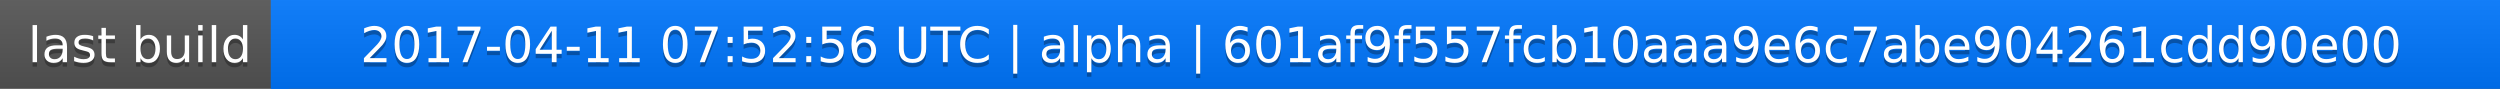
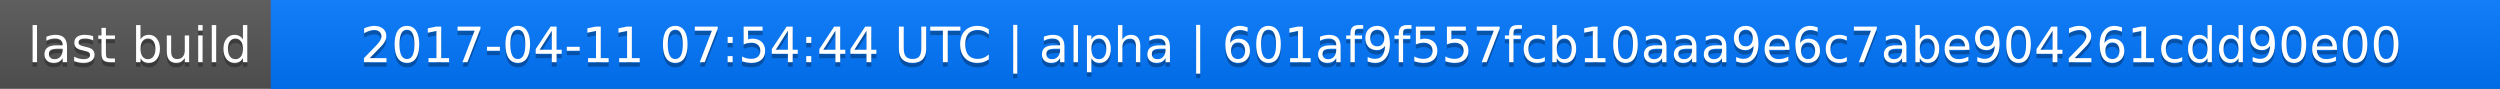
<svg xmlns="http://www.w3.org/2000/svg" width="563" height="20">
  <linearGradient id="a" x2="0" y2="100%">
    <stop offset="0" stop-color="#bbb" stop-opacity=".1" />
    <stop offset="1" stop-opacity=".1" />
  </linearGradient>
  <rect rx="0" width="563" height="20" fill="#555" />
  <rect rx="0" x="61" width="502" height="20" fill="#07f" />
  <path fill="#07f" d="M61 0h4v20h-4z" />
  <rect rx="0" width="563" height="20" fill="url(#a)" />
  <g fill="#fff" text-anchor="middle" font-family="DejaVu Sans,Verdana,Geneva,sans-serif" font-size="11">
    <text x="31.5" y="15" fill="#010101" fill-opacity=".3">last build</text>
    <text x="31.5" y="14">last build</text>
-     <text x="311" y="15" fill="#010101" fill-opacity=".3">2017-04-11 07:52:56 UTC | alpha | 601af9f557fcb10aaa9e6c7abe904261cdd90e00</text>
-     <text x="311" y="14">2017-04-11 07:52:56 UTC | alpha | 601af9f557fcb10aaa9e6c7abe904261cdd90e00</text>
+     <text x="311" y="15" fill="#010101" fill-opacity=".3">2017-04-11 07:54:44 UTC | alpha | 601af9f557fcb10aaa9e6c7abe904261cdd90e00</text>
+     <text x="311" y="14">2017-04-11 07:54:44 UTC | alpha | 601af9f557fcb10aaa9e6c7abe904261cdd90e00</text>
  </g>
</svg>
